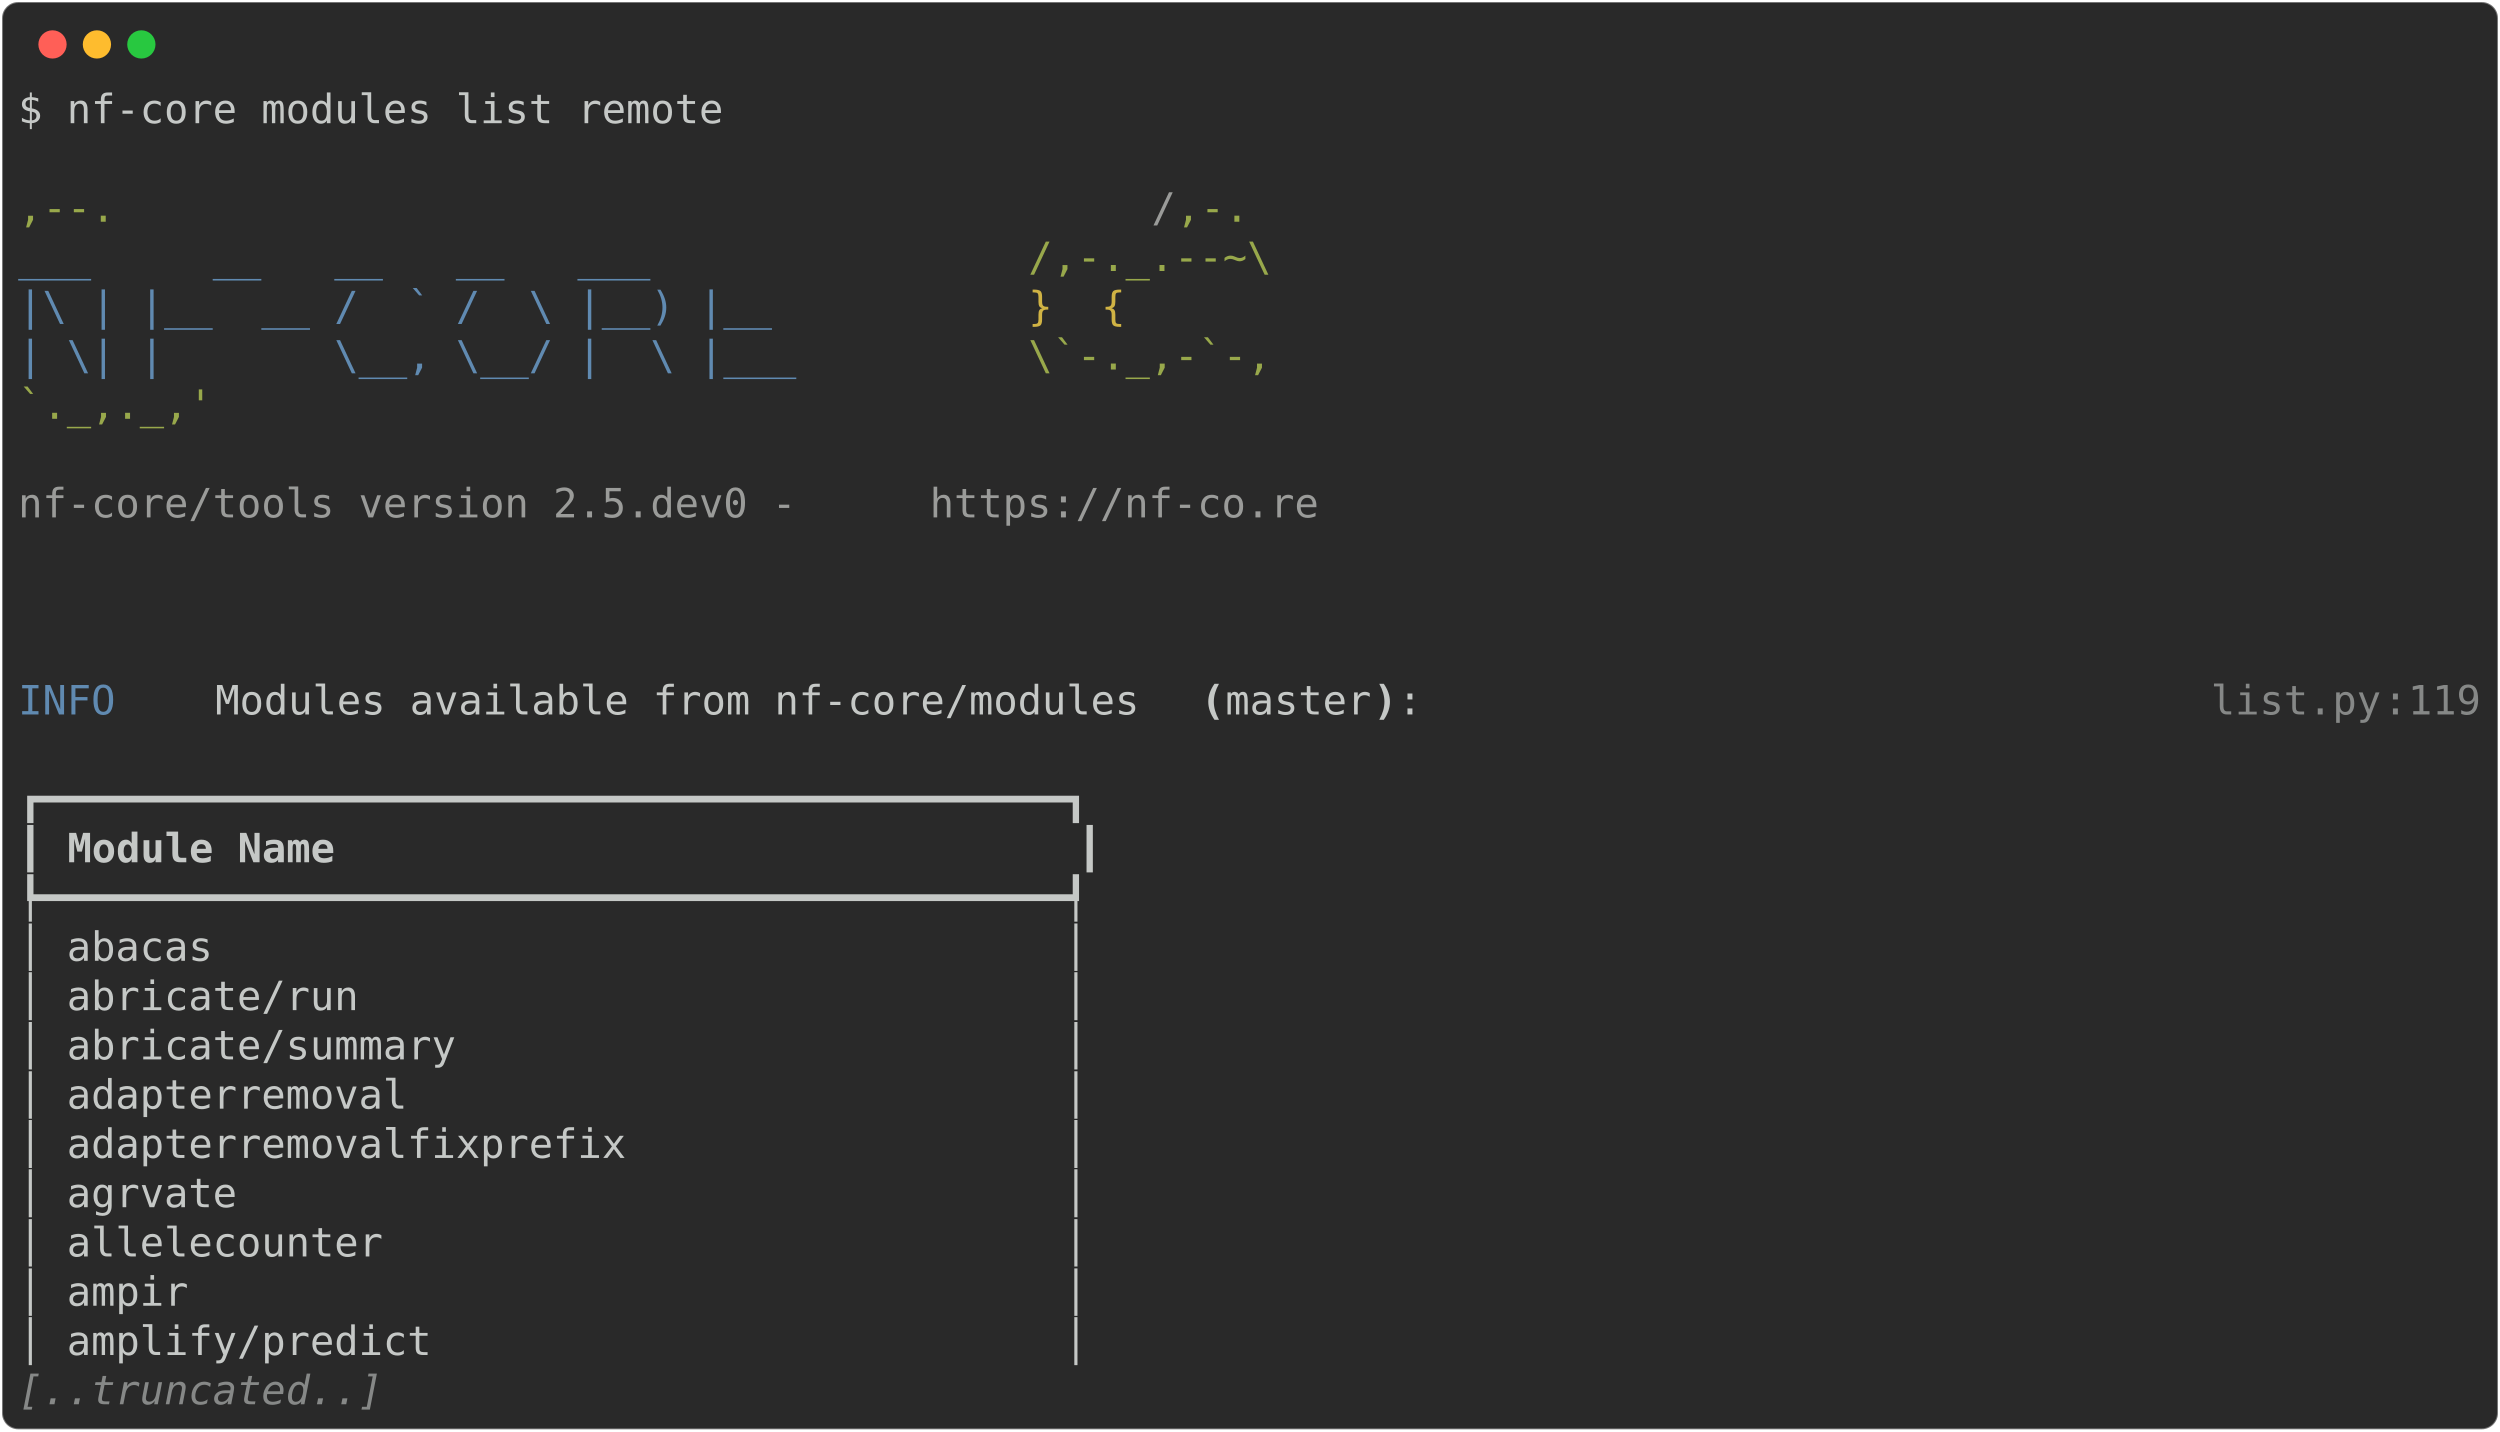
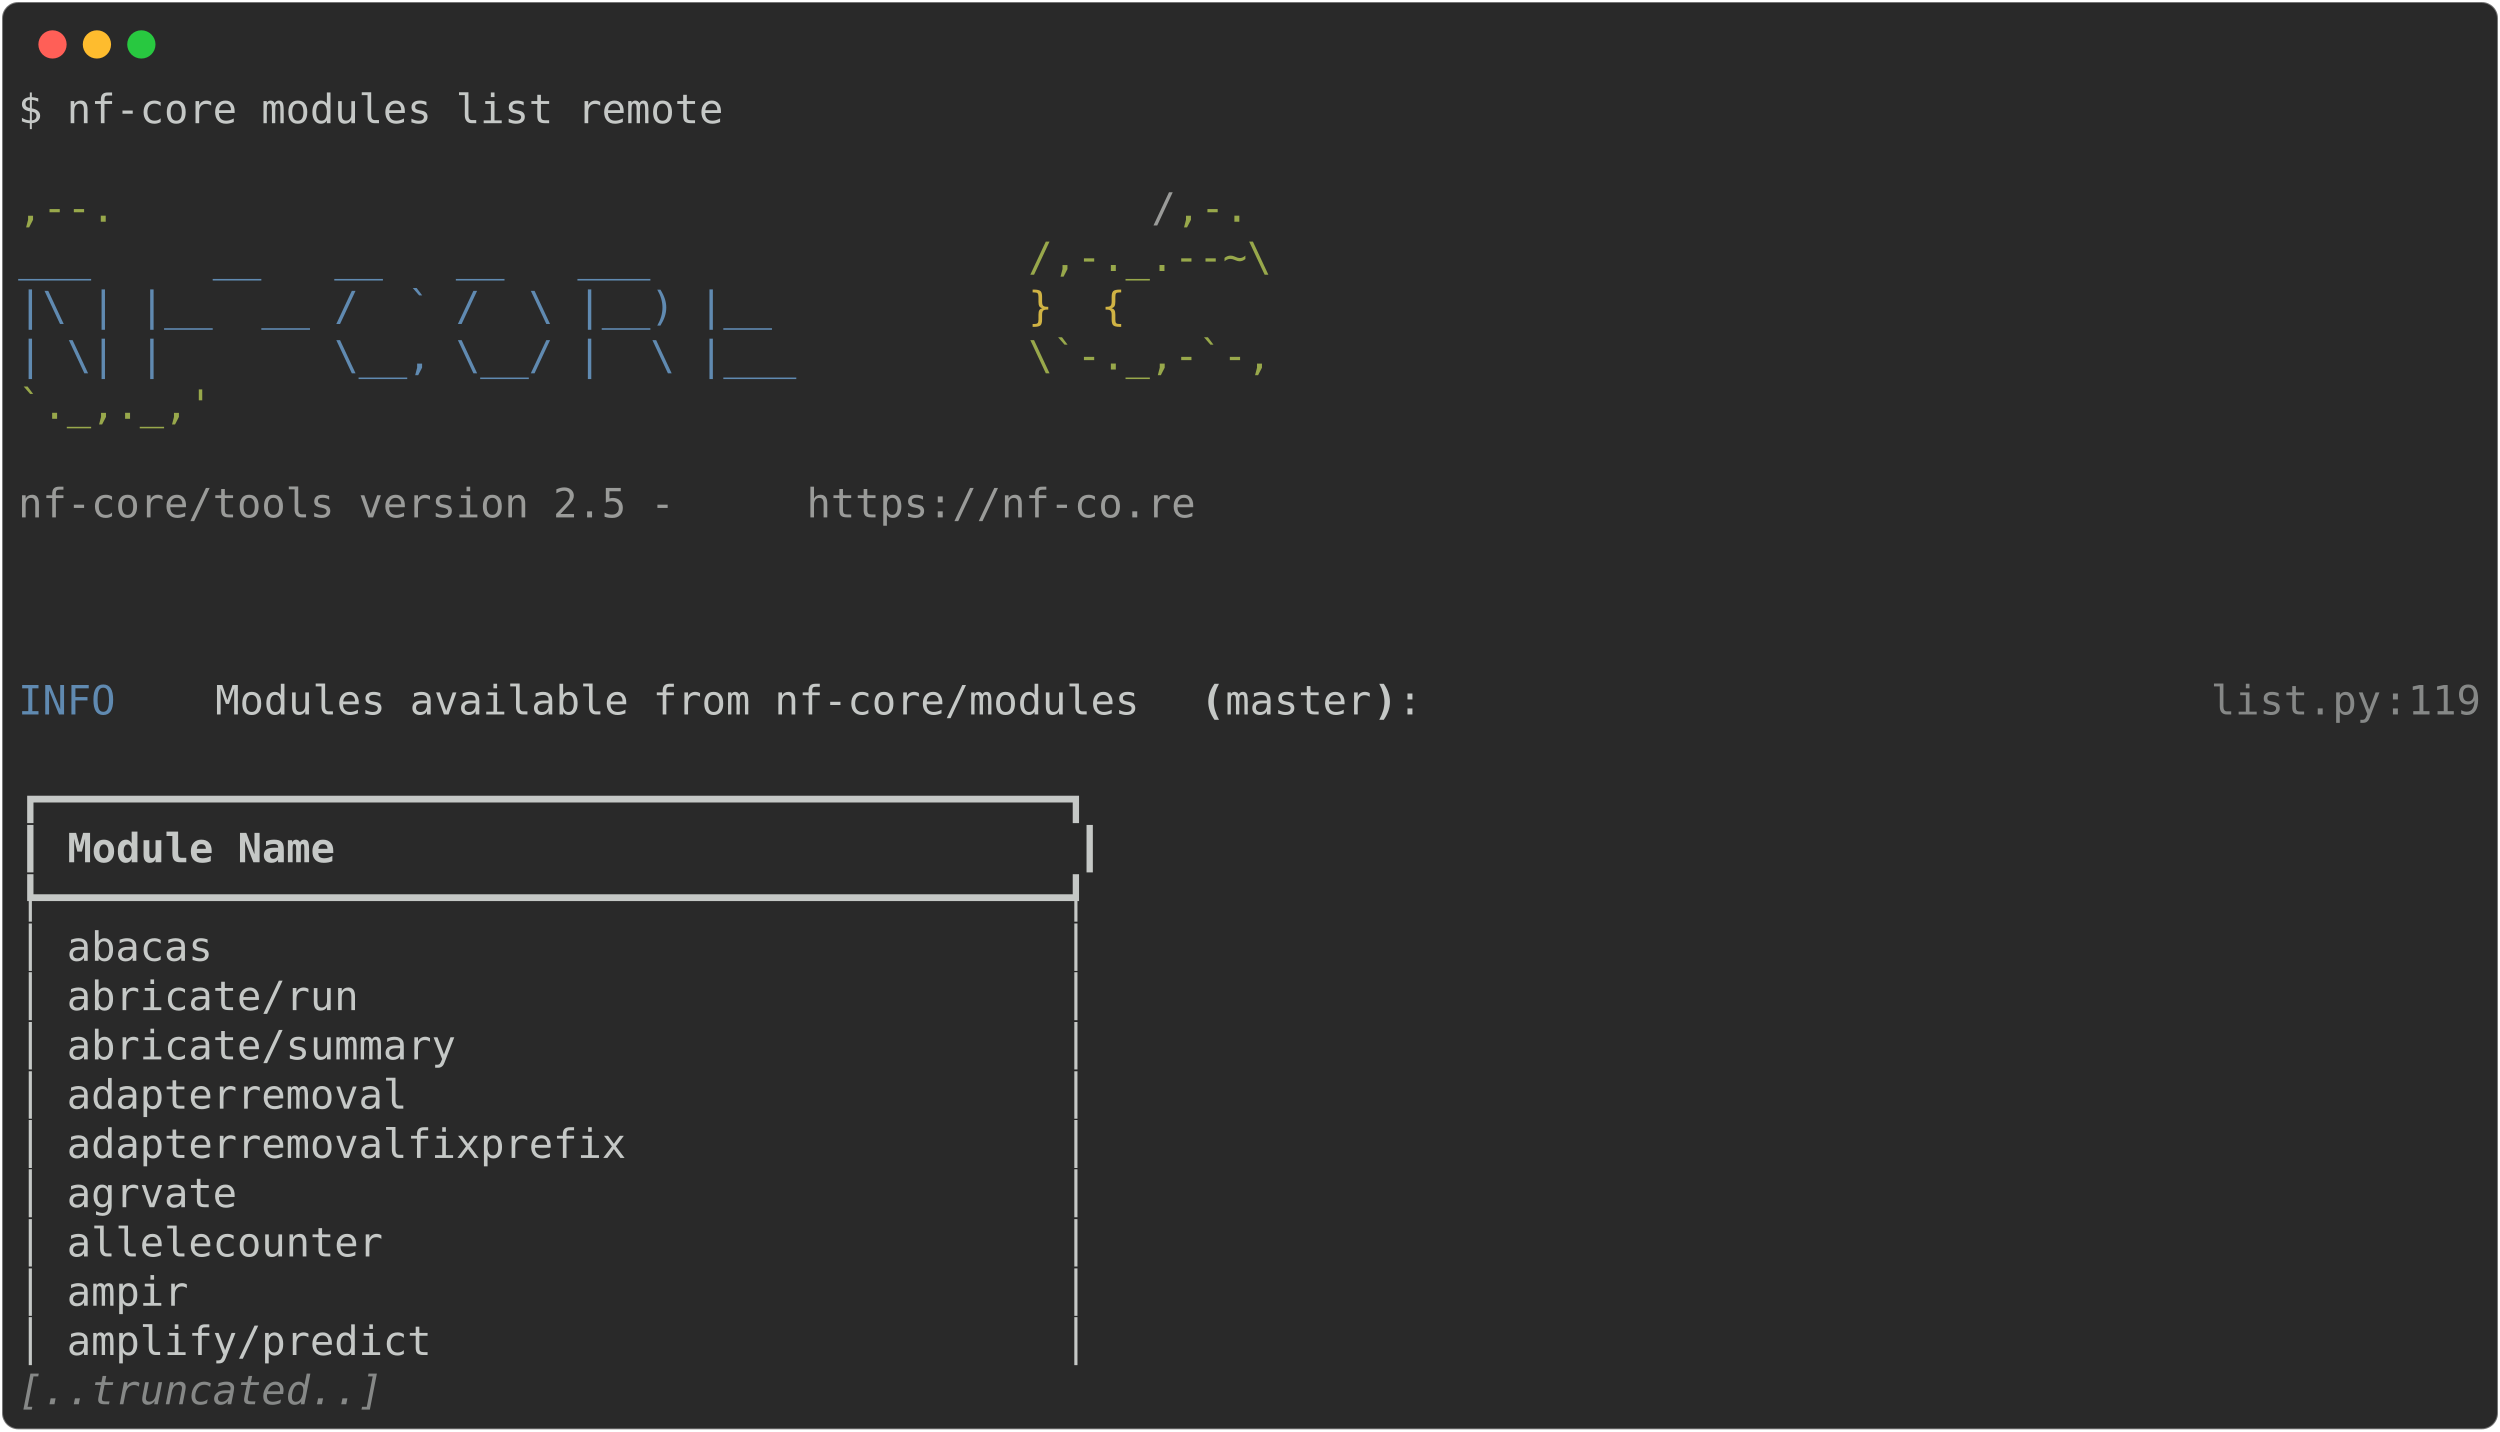
<svg xmlns="http://www.w3.org/2000/svg" class="rich-terminal" viewBox="0 0 1238 708.8">
  <style>

    @font-face {
        font-family: "Fira Code";
        src: local("FiraCode-Regular"),
                url("https://cdnjs.cloudflare.com/ajax/libs/firacode/6.2.0/woff2/FiraCode-Regular.woff2") format("woff2"),
                url("https://cdnjs.cloudflare.com/ajax/libs/firacode/6.2.0/woff/FiraCode-Regular.woff") format("woff");
        font-style: normal;
        font-weight: 400;
    }
    @font-face {
        font-family: "Fira Code";
        src: local("FiraCode-Bold"),
                url("https://cdnjs.cloudflare.com/ajax/libs/firacode/6.2.0/woff2/FiraCode-Bold.woff2") format("woff2"),
                url("https://cdnjs.cloudflare.com/ajax/libs/firacode/6.2.0/woff/FiraCode-Bold.woff") format("woff");
        font-style: bold;
        font-weight: 700;
    }

-     .terminal-277652753-matrix {
+     .terminal-1837409140-matrix {
        font-family: Fira Code, monospace;
        font-size: 20px;
        line-height: 24.4px;
        font-variant-east-asian: full-width;
    }

-     .terminal-277652753-title {
+     .terminal-1837409140-title {
        font-size: 18px;
        font-weight: bold;
        font-family: arial;
    }

-     .terminal-277652753-r1 { fill: #c5c8c6 }
- .terminal-277652753-r2 { fill: #98a84b }
- .terminal-277652753-r3 { fill: #9a9b99 }
- .terminal-277652753-r4 { fill: #608ab1 }
- .terminal-277652753-r5 { fill: #d0b344 }
- .terminal-277652753-r6 { fill: #c5c8c6;font-weight: bold }
- .terminal-277652753-r7 { fill: #868887 }
- .terminal-277652753-r8 { fill: #868887;font-style: italic; }
+     .terminal-1837409140-r1 { fill: #c5c8c6 }
+ .terminal-1837409140-r2 { fill: #98a84b }
+ .terminal-1837409140-r3 { fill: #9a9b99 }
+ .terminal-1837409140-r4 { fill: #608ab1 }
+ .terminal-1837409140-r5 { fill: #d0b344 }
+ .terminal-1837409140-r6 { fill: #c5c8c6;font-weight: bold }
+ .terminal-1837409140-r7 { fill: #868887 }
+ .terminal-1837409140-r8 { fill: #868887;font-style: italic; }
    </style>
  <defs>
-     <clipPath id="terminal-277652753-clip-terminal">
+     <clipPath id="terminal-1837409140-clip-terminal">
      <rect x="0" y="0" width="1219.0" height="657.8" />
    </clipPath>
-     <clipPath id="terminal-277652753-line-0">
+     <clipPath id="terminal-1837409140-line-0">
      <rect x="0" y="1.5" width="1220" height="24.65" />
    </clipPath>
-     <clipPath id="terminal-277652753-line-1">
+     <clipPath id="terminal-1837409140-line-1">
      <rect x="0" y="25.9" width="1220" height="24.65" />
    </clipPath>
-     <clipPath id="terminal-277652753-line-2">
+     <clipPath id="terminal-1837409140-line-2">
      <rect x="0" y="50.3" width="1220" height="24.65" />
    </clipPath>
-     <clipPath id="terminal-277652753-line-3">
+     <clipPath id="terminal-1837409140-line-3">
      <rect x="0" y="74.7" width="1220" height="24.65" />
    </clipPath>
-     <clipPath id="terminal-277652753-line-4">
+     <clipPath id="terminal-1837409140-line-4">
      <rect x="0" y="99.1" width="1220" height="24.65" />
    </clipPath>
-     <clipPath id="terminal-277652753-line-5">
+     <clipPath id="terminal-1837409140-line-5">
      <rect x="0" y="123.5" width="1220" height="24.65" />
    </clipPath>
-     <clipPath id="terminal-277652753-line-6">
+     <clipPath id="terminal-1837409140-line-6">
      <rect x="0" y="147.9" width="1220" height="24.65" />
    </clipPath>
-     <clipPath id="terminal-277652753-line-7">
+     <clipPath id="terminal-1837409140-line-7">
      <rect x="0" y="172.3" width="1220" height="24.65" />
    </clipPath>
-     <clipPath id="terminal-277652753-line-8">
+     <clipPath id="terminal-1837409140-line-8">
      <rect x="0" y="196.7" width="1220" height="24.65" />
    </clipPath>
-     <clipPath id="terminal-277652753-line-9">
+     <clipPath id="terminal-1837409140-line-9">
      <rect x="0" y="221.1" width="1220" height="24.65" />
    </clipPath>
-     <clipPath id="terminal-277652753-line-10">
+     <clipPath id="terminal-1837409140-line-10">
      <rect x="0" y="245.5" width="1220" height="24.65" />
    </clipPath>
-     <clipPath id="terminal-277652753-line-11">
+     <clipPath id="terminal-1837409140-line-11">
      <rect x="0" y="269.9" width="1220" height="24.65" />
    </clipPath>
-     <clipPath id="terminal-277652753-line-12">
+     <clipPath id="terminal-1837409140-line-12">
      <rect x="0" y="294.3" width="1220" height="24.65" />
    </clipPath>
-     <clipPath id="terminal-277652753-line-13">
+     <clipPath id="terminal-1837409140-line-13">
      <rect x="0" y="318.7" width="1220" height="24.65" />
    </clipPath>
-     <clipPath id="terminal-277652753-line-14">
+     <clipPath id="terminal-1837409140-line-14">
      <rect x="0" y="343.1" width="1220" height="24.65" />
    </clipPath>
-     <clipPath id="terminal-277652753-line-15">
+     <clipPath id="terminal-1837409140-line-15">
      <rect x="0" y="367.5" width="1220" height="24.65" />
    </clipPath>
-     <clipPath id="terminal-277652753-line-16">
+     <clipPath id="terminal-1837409140-line-16">
      <rect x="0" y="391.9" width="1220" height="24.65" />
    </clipPath>
-     <clipPath id="terminal-277652753-line-17">
+     <clipPath id="terminal-1837409140-line-17">
      <rect x="0" y="416.3" width="1220" height="24.65" />
    </clipPath>
-     <clipPath id="terminal-277652753-line-18">
+     <clipPath id="terminal-1837409140-line-18">
      <rect x="0" y="440.7" width="1220" height="24.65" />
    </clipPath>
-     <clipPath id="terminal-277652753-line-19">
+     <clipPath id="terminal-1837409140-line-19">
      <rect x="0" y="465.1" width="1220" height="24.65" />
    </clipPath>
-     <clipPath id="terminal-277652753-line-20">
+     <clipPath id="terminal-1837409140-line-20">
      <rect x="0" y="489.5" width="1220" height="24.65" />
    </clipPath>
-     <clipPath id="terminal-277652753-line-21">
+     <clipPath id="terminal-1837409140-line-21">
      <rect x="0" y="513.9" width="1220" height="24.65" />
    </clipPath>
-     <clipPath id="terminal-277652753-line-22">
+     <clipPath id="terminal-1837409140-line-22">
      <rect x="0" y="538.3" width="1220" height="24.65" />
    </clipPath>
-     <clipPath id="terminal-277652753-line-23">
+     <clipPath id="terminal-1837409140-line-23">
      <rect x="0" y="562.7" width="1220" height="24.65" />
    </clipPath>
-     <clipPath id="terminal-277652753-line-24">
+     <clipPath id="terminal-1837409140-line-24">
      <rect x="0" y="587.1" width="1220" height="24.65" />
    </clipPath>
-     <clipPath id="terminal-277652753-line-25">
+     <clipPath id="terminal-1837409140-line-25">
      <rect x="0" y="611.5" width="1220" height="24.65" />
    </clipPath>
  </defs>
  <rect fill="#292929" stroke="rgba(255,255,255,0.35)" stroke-width="1" x="1" y="1" width="1236" height="706.8" rx="8" />
  <g transform="translate(26,22)">
    <circle cx="0" cy="0" r="7" fill="#ff5f57" />
    <circle cx="22" cy="0" r="7" fill="#febc2e" />
    <circle cx="44" cy="0" r="7" fill="#28c840" />
  </g>
-   <g transform="translate(9, 41)" clip-path="url(#terminal-277652753-clip-terminal)">
-     <g class="terminal-277652753-matrix">
-       <text class="terminal-277652753-r1" x="0" y="20" textLength="353.8" clip-path="url(#terminal-277652753-line-0)">$ nf-core modules list remote</text>
-       <text class="terminal-277652753-r1" x="1220" y="20" textLength="12.2" clip-path="url(#terminal-277652753-line-0)">
- </text>
-       <text class="terminal-277652753-r1" x="1220" y="44.4" textLength="12.2" clip-path="url(#terminal-277652753-line-1)">
- </text>
-       <text class="terminal-277652753-r2" x="0" y="68.8" textLength="561.2" clip-path="url(#terminal-277652753-line-2)">                                          ,--.</text>
-       <text class="terminal-277652753-r3" x="561.2" y="68.8" textLength="12.2" clip-path="url(#terminal-277652753-line-2)">/</text>
-       <text class="terminal-277652753-r2" x="573.4" y="68.8" textLength="36.6" clip-path="url(#terminal-277652753-line-2)">,-.</text>
-       <text class="terminal-277652753-r1" x="1220" y="68.8" textLength="12.2" clip-path="url(#terminal-277652753-line-2)">
- </text>
-       <text class="terminal-277652753-r4" x="0" y="93.2" textLength="500.2" clip-path="url(#terminal-277652753-line-3)">          ___     __   __   __   ___     </text>
-       <text class="terminal-277652753-r2" x="500.2" y="93.2" textLength="122" clip-path="url(#terminal-277652753-line-3)">/,-._.--~\</text>
-       <text class="terminal-277652753-r1" x="1220" y="93.2" textLength="12.2" clip-path="url(#terminal-277652753-line-3)">
- </text>
-       <text class="terminal-277652753-r4" x="0" y="117.6" textLength="500.2" clip-path="url(#terminal-277652753-line-4)">    |\ | |__  __ /  ` /  \ |__) |__      </text>
-       <text class="terminal-277652753-r5" x="500.2" y="117.6" textLength="85.4" clip-path="url(#terminal-277652753-line-4)">   }  {</text>
-       <text class="terminal-277652753-r1" x="1220" y="117.6" textLength="12.2" clip-path="url(#terminal-277652753-line-4)">
- </text>
-       <text class="terminal-277652753-r4" x="0" y="142" textLength="500.2" clip-path="url(#terminal-277652753-line-5)">    | \| |       \__, \__/ |  \ |___     </text>
-       <text class="terminal-277652753-r2" x="500.2" y="142" textLength="122" clip-path="url(#terminal-277652753-line-5)">\`-._,-`-,</text>
-       <text class="terminal-277652753-r1" x="1220" y="142" textLength="12.2" clip-path="url(#terminal-277652753-line-5)">
- </text>
-       <text class="terminal-277652753-r2" x="0" y="166.4" textLength="610" clip-path="url(#terminal-277652753-line-6)">                                          `._,._,'</text>
-       <text class="terminal-277652753-r1" x="1220" y="166.4" textLength="12.2" clip-path="url(#terminal-277652753-line-6)">
- </text>
-       <text class="terminal-277652753-r1" x="1220" y="190.8" textLength="12.2" clip-path="url(#terminal-277652753-line-7)">
- </text>
-       <text class="terminal-277652753-r3" x="0" y="215.2" textLength="451.4" clip-path="url(#terminal-277652753-line-8)">    nf-core/tools version 2.5.dev0 - </text>
-       <text class="terminal-277652753-r3" x="451.4" y="215.2" textLength="195.2" clip-path="url(#terminal-277652753-line-8)">https://nf-co.re</text>
-       <text class="terminal-277652753-r1" x="1220" y="215.2" textLength="12.2" clip-path="url(#terminal-277652753-line-8)">
- </text>
-       <text class="terminal-277652753-r1" x="1220" y="239.6" textLength="12.2" clip-path="url(#terminal-277652753-line-9)">
- </text>
-       <text class="terminal-277652753-r1" x="1220" y="264" textLength="12.2" clip-path="url(#terminal-277652753-line-10)">
- </text>
-       <text class="terminal-277652753-r1" x="1220" y="288.4" textLength="12.2" clip-path="url(#terminal-277652753-line-11)">
- </text>
-       <text class="terminal-277652753-r4" x="0" y="312.8" textLength="97.6" clip-path="url(#terminal-277652753-line-12)">INFO    </text>
-       <text class="terminal-277652753-r1" x="97.6" y="312.8" textLength="488" clip-path="url(#terminal-277652753-line-12)"> Modules available from nf-core/modules </text>
-       <text class="terminal-277652753-r6" x="585.6" y="312.8" textLength="12.2" clip-path="url(#terminal-277652753-line-12)">(</text>
-       <text class="terminal-277652753-r1" x="597.8" y="312.8" textLength="73.2" clip-path="url(#terminal-277652753-line-12)">master</text>
-       <text class="terminal-277652753-r6" x="671" y="312.8" textLength="12.2" clip-path="url(#terminal-277652753-line-12)">)</text>
-       <text class="terminal-277652753-r1" x="683.2" y="312.8" textLength="402.6" clip-path="url(#terminal-277652753-line-12)">:                                </text>
-       <text class="terminal-277652753-r7" x="1085.8" y="312.8" textLength="85.4" clip-path="url(#terminal-277652753-line-12)">list.py</text>
-       <text class="terminal-277652753-r7" x="1171.2" y="312.8" textLength="12.2" clip-path="url(#terminal-277652753-line-12)">:</text>
-       <text class="terminal-277652753-r7" x="1183.4" y="312.8" textLength="36.6" clip-path="url(#terminal-277652753-line-12)">119</text>
-       <text class="terminal-277652753-r1" x="1220" y="312.8" textLength="12.2" clip-path="url(#terminal-277652753-line-12)">
- </text>
-       <text class="terminal-277652753-r1" x="1220" y="337.2" textLength="12.2" clip-path="url(#terminal-277652753-line-13)">
- </text>
-       <text class="terminal-277652753-r1" x="0" y="361.6" textLength="536.8" clip-path="url(#terminal-277652753-line-14)">┏━━━━━━━━━━━━━━━━━━━━━━━━━━━━━━━━━━━━━━━━━━┓</text>
-       <text class="terminal-277652753-r1" x="1220" y="361.6" textLength="12.2" clip-path="url(#terminal-277652753-line-14)">
- </text>
-       <text class="terminal-277652753-r1" x="0" y="386" textLength="12.2" clip-path="url(#terminal-277652753-line-15)">┃</text>
-       <text class="terminal-277652753-r6" x="24.4" y="386" textLength="488" clip-path="url(#terminal-277652753-line-15)">Module Name                             </text>
-       <text class="terminal-277652753-r1" x="524.6" y="386" textLength="12.2" clip-path="url(#terminal-277652753-line-15)">┃</text>
-       <text class="terminal-277652753-r1" x="1220" y="386" textLength="12.2" clip-path="url(#terminal-277652753-line-15)">
- </text>
-       <text class="terminal-277652753-r1" x="0" y="410.4" textLength="536.8" clip-path="url(#terminal-277652753-line-16)">┡━━━━━━━━━━━━━━━━━━━━━━━━━━━━━━━━━━━━━━━━━━┩</text>
-       <text class="terminal-277652753-r1" x="1220" y="410.4" textLength="12.2" clip-path="url(#terminal-277652753-line-16)">
- </text>
-       <text class="terminal-277652753-r1" x="0" y="434.8" textLength="536.8" clip-path="url(#terminal-277652753-line-17)">│ abacas                                   │</text>
-       <text class="terminal-277652753-r1" x="1220" y="434.8" textLength="12.2" clip-path="url(#terminal-277652753-line-17)">
- </text>
-       <text class="terminal-277652753-r1" x="0" y="459.2" textLength="536.8" clip-path="url(#terminal-277652753-line-18)">│ abricate/run                             │</text>
-       <text class="terminal-277652753-r1" x="1220" y="459.2" textLength="12.2" clip-path="url(#terminal-277652753-line-18)">
- </text>
-       <text class="terminal-277652753-r1" x="0" y="483.6" textLength="536.8" clip-path="url(#terminal-277652753-line-19)">│ abricate/summary                         │</text>
-       <text class="terminal-277652753-r1" x="1220" y="483.6" textLength="12.2" clip-path="url(#terminal-277652753-line-19)">
- </text>
-       <text class="terminal-277652753-r1" x="0" y="508" textLength="536.8" clip-path="url(#terminal-277652753-line-20)">│ adapterremoval                           │</text>
-       <text class="terminal-277652753-r1" x="1220" y="508" textLength="12.2" clip-path="url(#terminal-277652753-line-20)">
- </text>
-       <text class="terminal-277652753-r1" x="0" y="532.4" textLength="536.8" clip-path="url(#terminal-277652753-line-21)">│ adapterremovalfixprefix                  │</text>
-       <text class="terminal-277652753-r1" x="1220" y="532.4" textLength="12.2" clip-path="url(#terminal-277652753-line-21)">
- </text>
-       <text class="terminal-277652753-r1" x="0" y="556.8" textLength="536.8" clip-path="url(#terminal-277652753-line-22)">│ agrvate                                  │</text>
-       <text class="terminal-277652753-r1" x="1220" y="556.8" textLength="12.2" clip-path="url(#terminal-277652753-line-22)">
- </text>
-       <text class="terminal-277652753-r1" x="0" y="581.2" textLength="536.8" clip-path="url(#terminal-277652753-line-23)">│ allelecounter                            │</text>
-       <text class="terminal-277652753-r1" x="1220" y="581.2" textLength="12.2" clip-path="url(#terminal-277652753-line-23)">
- </text>
-       <text class="terminal-277652753-r1" x="0" y="605.6" textLength="536.8" clip-path="url(#terminal-277652753-line-24)">│ ampir                                    │</text>
-       <text class="terminal-277652753-r1" x="1220" y="605.6" textLength="12.2" clip-path="url(#terminal-277652753-line-24)">
- </text>
-       <text class="terminal-277652753-r1" x="0" y="630" textLength="536.8" clip-path="url(#terminal-277652753-line-25)">│ amplify/predict                          │</text>
-       <text class="terminal-277652753-r1" x="1220" y="630" textLength="12.2" clip-path="url(#terminal-277652753-line-25)">
- </text>
-       <text class="terminal-277652753-r8" x="0" y="654.4" textLength="183" clip-path="url(#terminal-277652753-line-26)">[..truncated..]</text>
-       <text class="terminal-277652753-r1" x="1220" y="654.4" textLength="12.2" clip-path="url(#terminal-277652753-line-26)">
+   <g transform="translate(9, 41)" clip-path="url(#terminal-1837409140-clip-terminal)">
+     <g class="terminal-1837409140-matrix">
+       <text class="terminal-1837409140-r1" x="0" y="20" textLength="353.8" clip-path="url(#terminal-1837409140-line-0)">$ nf-core modules list remote</text>
+       <text class="terminal-1837409140-r1" x="1220" y="20" textLength="12.2" clip-path="url(#terminal-1837409140-line-0)">
+ </text>
+       <text class="terminal-1837409140-r1" x="1220" y="44.4" textLength="12.2" clip-path="url(#terminal-1837409140-line-1)">
+ </text>
+       <text class="terminal-1837409140-r2" x="0" y="68.8" textLength="561.2" clip-path="url(#terminal-1837409140-line-2)">                                          ,--.</text>
+       <text class="terminal-1837409140-r3" x="561.2" y="68.8" textLength="12.2" clip-path="url(#terminal-1837409140-line-2)">/</text>
+       <text class="terminal-1837409140-r2" x="573.4" y="68.8" textLength="36.6" clip-path="url(#terminal-1837409140-line-2)">,-.</text>
+       <text class="terminal-1837409140-r1" x="1220" y="68.8" textLength="12.2" clip-path="url(#terminal-1837409140-line-2)">
+ </text>
+       <text class="terminal-1837409140-r4" x="0" y="93.2" textLength="500.2" clip-path="url(#terminal-1837409140-line-3)">          ___     __   __   __   ___     </text>
+       <text class="terminal-1837409140-r2" x="500.2" y="93.2" textLength="122" clip-path="url(#terminal-1837409140-line-3)">/,-._.--~\</text>
+       <text class="terminal-1837409140-r1" x="1220" y="93.2" textLength="12.2" clip-path="url(#terminal-1837409140-line-3)">
+ </text>
+       <text class="terminal-1837409140-r4" x="0" y="117.6" textLength="500.2" clip-path="url(#terminal-1837409140-line-4)">    |\ | |__  __ /  ` /  \ |__) |__      </text>
+       <text class="terminal-1837409140-r5" x="500.2" y="117.6" textLength="85.4" clip-path="url(#terminal-1837409140-line-4)">   }  {</text>
+       <text class="terminal-1837409140-r1" x="1220" y="117.6" textLength="12.2" clip-path="url(#terminal-1837409140-line-4)">
+ </text>
+       <text class="terminal-1837409140-r4" x="0" y="142" textLength="500.2" clip-path="url(#terminal-1837409140-line-5)">    | \| |       \__, \__/ |  \ |___     </text>
+       <text class="terminal-1837409140-r2" x="500.2" y="142" textLength="122" clip-path="url(#terminal-1837409140-line-5)">\`-._,-`-,</text>
+       <text class="terminal-1837409140-r1" x="1220" y="142" textLength="12.2" clip-path="url(#terminal-1837409140-line-5)">
+ </text>
+       <text class="terminal-1837409140-r2" x="0" y="166.4" textLength="610" clip-path="url(#terminal-1837409140-line-6)">                                          `._,._,'</text>
+       <text class="terminal-1837409140-r1" x="1220" y="166.4" textLength="12.2" clip-path="url(#terminal-1837409140-line-6)">
+ </text>
+       <text class="terminal-1837409140-r1" x="1220" y="190.8" textLength="12.2" clip-path="url(#terminal-1837409140-line-7)">
+ </text>
+       <text class="terminal-1837409140-r3" x="0" y="215.2" textLength="390.4" clip-path="url(#terminal-1837409140-line-8)">    nf-core/tools version 2.5 - </text>
+       <text class="terminal-1837409140-r3" x="390.4" y="215.2" textLength="195.2" clip-path="url(#terminal-1837409140-line-8)">https://nf-co.re</text>
+       <text class="terminal-1837409140-r1" x="1220" y="215.2" textLength="12.2" clip-path="url(#terminal-1837409140-line-8)">
+ </text>
+       <text class="terminal-1837409140-r1" x="1220" y="239.6" textLength="12.2" clip-path="url(#terminal-1837409140-line-9)">
+ </text>
+       <text class="terminal-1837409140-r1" x="1220" y="264" textLength="12.2" clip-path="url(#terminal-1837409140-line-10)">
+ </text>
+       <text class="terminal-1837409140-r1" x="1220" y="288.4" textLength="12.2" clip-path="url(#terminal-1837409140-line-11)">
+ </text>
+       <text class="terminal-1837409140-r4" x="0" y="312.8" textLength="97.6" clip-path="url(#terminal-1837409140-line-12)">INFO    </text>
+       <text class="terminal-1837409140-r1" x="97.6" y="312.8" textLength="488" clip-path="url(#terminal-1837409140-line-12)"> Modules available from nf-core/modules </text>
+       <text class="terminal-1837409140-r6" x="585.6" y="312.8" textLength="12.2" clip-path="url(#terminal-1837409140-line-12)">(</text>
+       <text class="terminal-1837409140-r1" x="597.8" y="312.8" textLength="73.2" clip-path="url(#terminal-1837409140-line-12)">master</text>
+       <text class="terminal-1837409140-r6" x="671" y="312.8" textLength="12.2" clip-path="url(#terminal-1837409140-line-12)">)</text>
+       <text class="terminal-1837409140-r1" x="683.2" y="312.8" textLength="402.6" clip-path="url(#terminal-1837409140-line-12)">:                                </text>
+       <text class="terminal-1837409140-r7" x="1085.8" y="312.8" textLength="85.4" clip-path="url(#terminal-1837409140-line-12)">list.py</text>
+       <text class="terminal-1837409140-r7" x="1171.2" y="312.8" textLength="12.2" clip-path="url(#terminal-1837409140-line-12)">:</text>
+       <text class="terminal-1837409140-r7" x="1183.4" y="312.8" textLength="36.6" clip-path="url(#terminal-1837409140-line-12)">119</text>
+       <text class="terminal-1837409140-r1" x="1220" y="312.8" textLength="12.2" clip-path="url(#terminal-1837409140-line-12)">
+ </text>
+       <text class="terminal-1837409140-r1" x="1220" y="337.2" textLength="12.2" clip-path="url(#terminal-1837409140-line-13)">
+ </text>
+       <text class="terminal-1837409140-r1" x="0" y="361.6" textLength="536.8" clip-path="url(#terminal-1837409140-line-14)">┏━━━━━━━━━━━━━━━━━━━━━━━━━━━━━━━━━━━━━━━━━━┓</text>
+       <text class="terminal-1837409140-r1" x="1220" y="361.6" textLength="12.2" clip-path="url(#terminal-1837409140-line-14)">
+ </text>
+       <text class="terminal-1837409140-r1" x="0" y="386" textLength="12.2" clip-path="url(#terminal-1837409140-line-15)">┃</text>
+       <text class="terminal-1837409140-r6" x="24.4" y="386" textLength="488" clip-path="url(#terminal-1837409140-line-15)">Module Name                             </text>
+       <text class="terminal-1837409140-r1" x="524.6" y="386" textLength="12.2" clip-path="url(#terminal-1837409140-line-15)">┃</text>
+       <text class="terminal-1837409140-r1" x="1220" y="386" textLength="12.2" clip-path="url(#terminal-1837409140-line-15)">
+ </text>
+       <text class="terminal-1837409140-r1" x="0" y="410.4" textLength="536.8" clip-path="url(#terminal-1837409140-line-16)">┡━━━━━━━━━━━━━━━━━━━━━━━━━━━━━━━━━━━━━━━━━━┩</text>
+       <text class="terminal-1837409140-r1" x="1220" y="410.4" textLength="12.2" clip-path="url(#terminal-1837409140-line-16)">
+ </text>
+       <text class="terminal-1837409140-r1" x="0" y="434.8" textLength="536.8" clip-path="url(#terminal-1837409140-line-17)">│ abacas                                   │</text>
+       <text class="terminal-1837409140-r1" x="1220" y="434.8" textLength="12.2" clip-path="url(#terminal-1837409140-line-17)">
+ </text>
+       <text class="terminal-1837409140-r1" x="0" y="459.2" textLength="536.8" clip-path="url(#terminal-1837409140-line-18)">│ abricate/run                             │</text>
+       <text class="terminal-1837409140-r1" x="1220" y="459.2" textLength="12.2" clip-path="url(#terminal-1837409140-line-18)">
+ </text>
+       <text class="terminal-1837409140-r1" x="0" y="483.6" textLength="536.8" clip-path="url(#terminal-1837409140-line-19)">│ abricate/summary                         │</text>
+       <text class="terminal-1837409140-r1" x="1220" y="483.6" textLength="12.2" clip-path="url(#terminal-1837409140-line-19)">
+ </text>
+       <text class="terminal-1837409140-r1" x="0" y="508" textLength="536.8" clip-path="url(#terminal-1837409140-line-20)">│ adapterremoval                           │</text>
+       <text class="terminal-1837409140-r1" x="1220" y="508" textLength="12.2" clip-path="url(#terminal-1837409140-line-20)">
+ </text>
+       <text class="terminal-1837409140-r1" x="0" y="532.4" textLength="536.8" clip-path="url(#terminal-1837409140-line-21)">│ adapterremovalfixprefix                  │</text>
+       <text class="terminal-1837409140-r1" x="1220" y="532.4" textLength="12.2" clip-path="url(#terminal-1837409140-line-21)">
+ </text>
+       <text class="terminal-1837409140-r1" x="0" y="556.8" textLength="536.8" clip-path="url(#terminal-1837409140-line-22)">│ agrvate                                  │</text>
+       <text class="terminal-1837409140-r1" x="1220" y="556.8" textLength="12.2" clip-path="url(#terminal-1837409140-line-22)">
+ </text>
+       <text class="terminal-1837409140-r1" x="0" y="581.2" textLength="536.8" clip-path="url(#terminal-1837409140-line-23)">│ allelecounter                            │</text>
+       <text class="terminal-1837409140-r1" x="1220" y="581.2" textLength="12.2" clip-path="url(#terminal-1837409140-line-23)">
+ </text>
+       <text class="terminal-1837409140-r1" x="0" y="605.6" textLength="536.8" clip-path="url(#terminal-1837409140-line-24)">│ ampir                                    │</text>
+       <text class="terminal-1837409140-r1" x="1220" y="605.6" textLength="12.2" clip-path="url(#terminal-1837409140-line-24)">
+ </text>
+       <text class="terminal-1837409140-r1" x="0" y="630" textLength="536.8" clip-path="url(#terminal-1837409140-line-25)">│ amplify/predict                          │</text>
+       <text class="terminal-1837409140-r1" x="1220" y="630" textLength="12.2" clip-path="url(#terminal-1837409140-line-25)">
+ </text>
+       <text class="terminal-1837409140-r8" x="0" y="654.4" textLength="183" clip-path="url(#terminal-1837409140-line-26)">[..truncated..]</text>
+       <text class="terminal-1837409140-r1" x="1220" y="654.4" textLength="12.2" clip-path="url(#terminal-1837409140-line-26)">
</text>
    </g>
  </g>
</svg>
